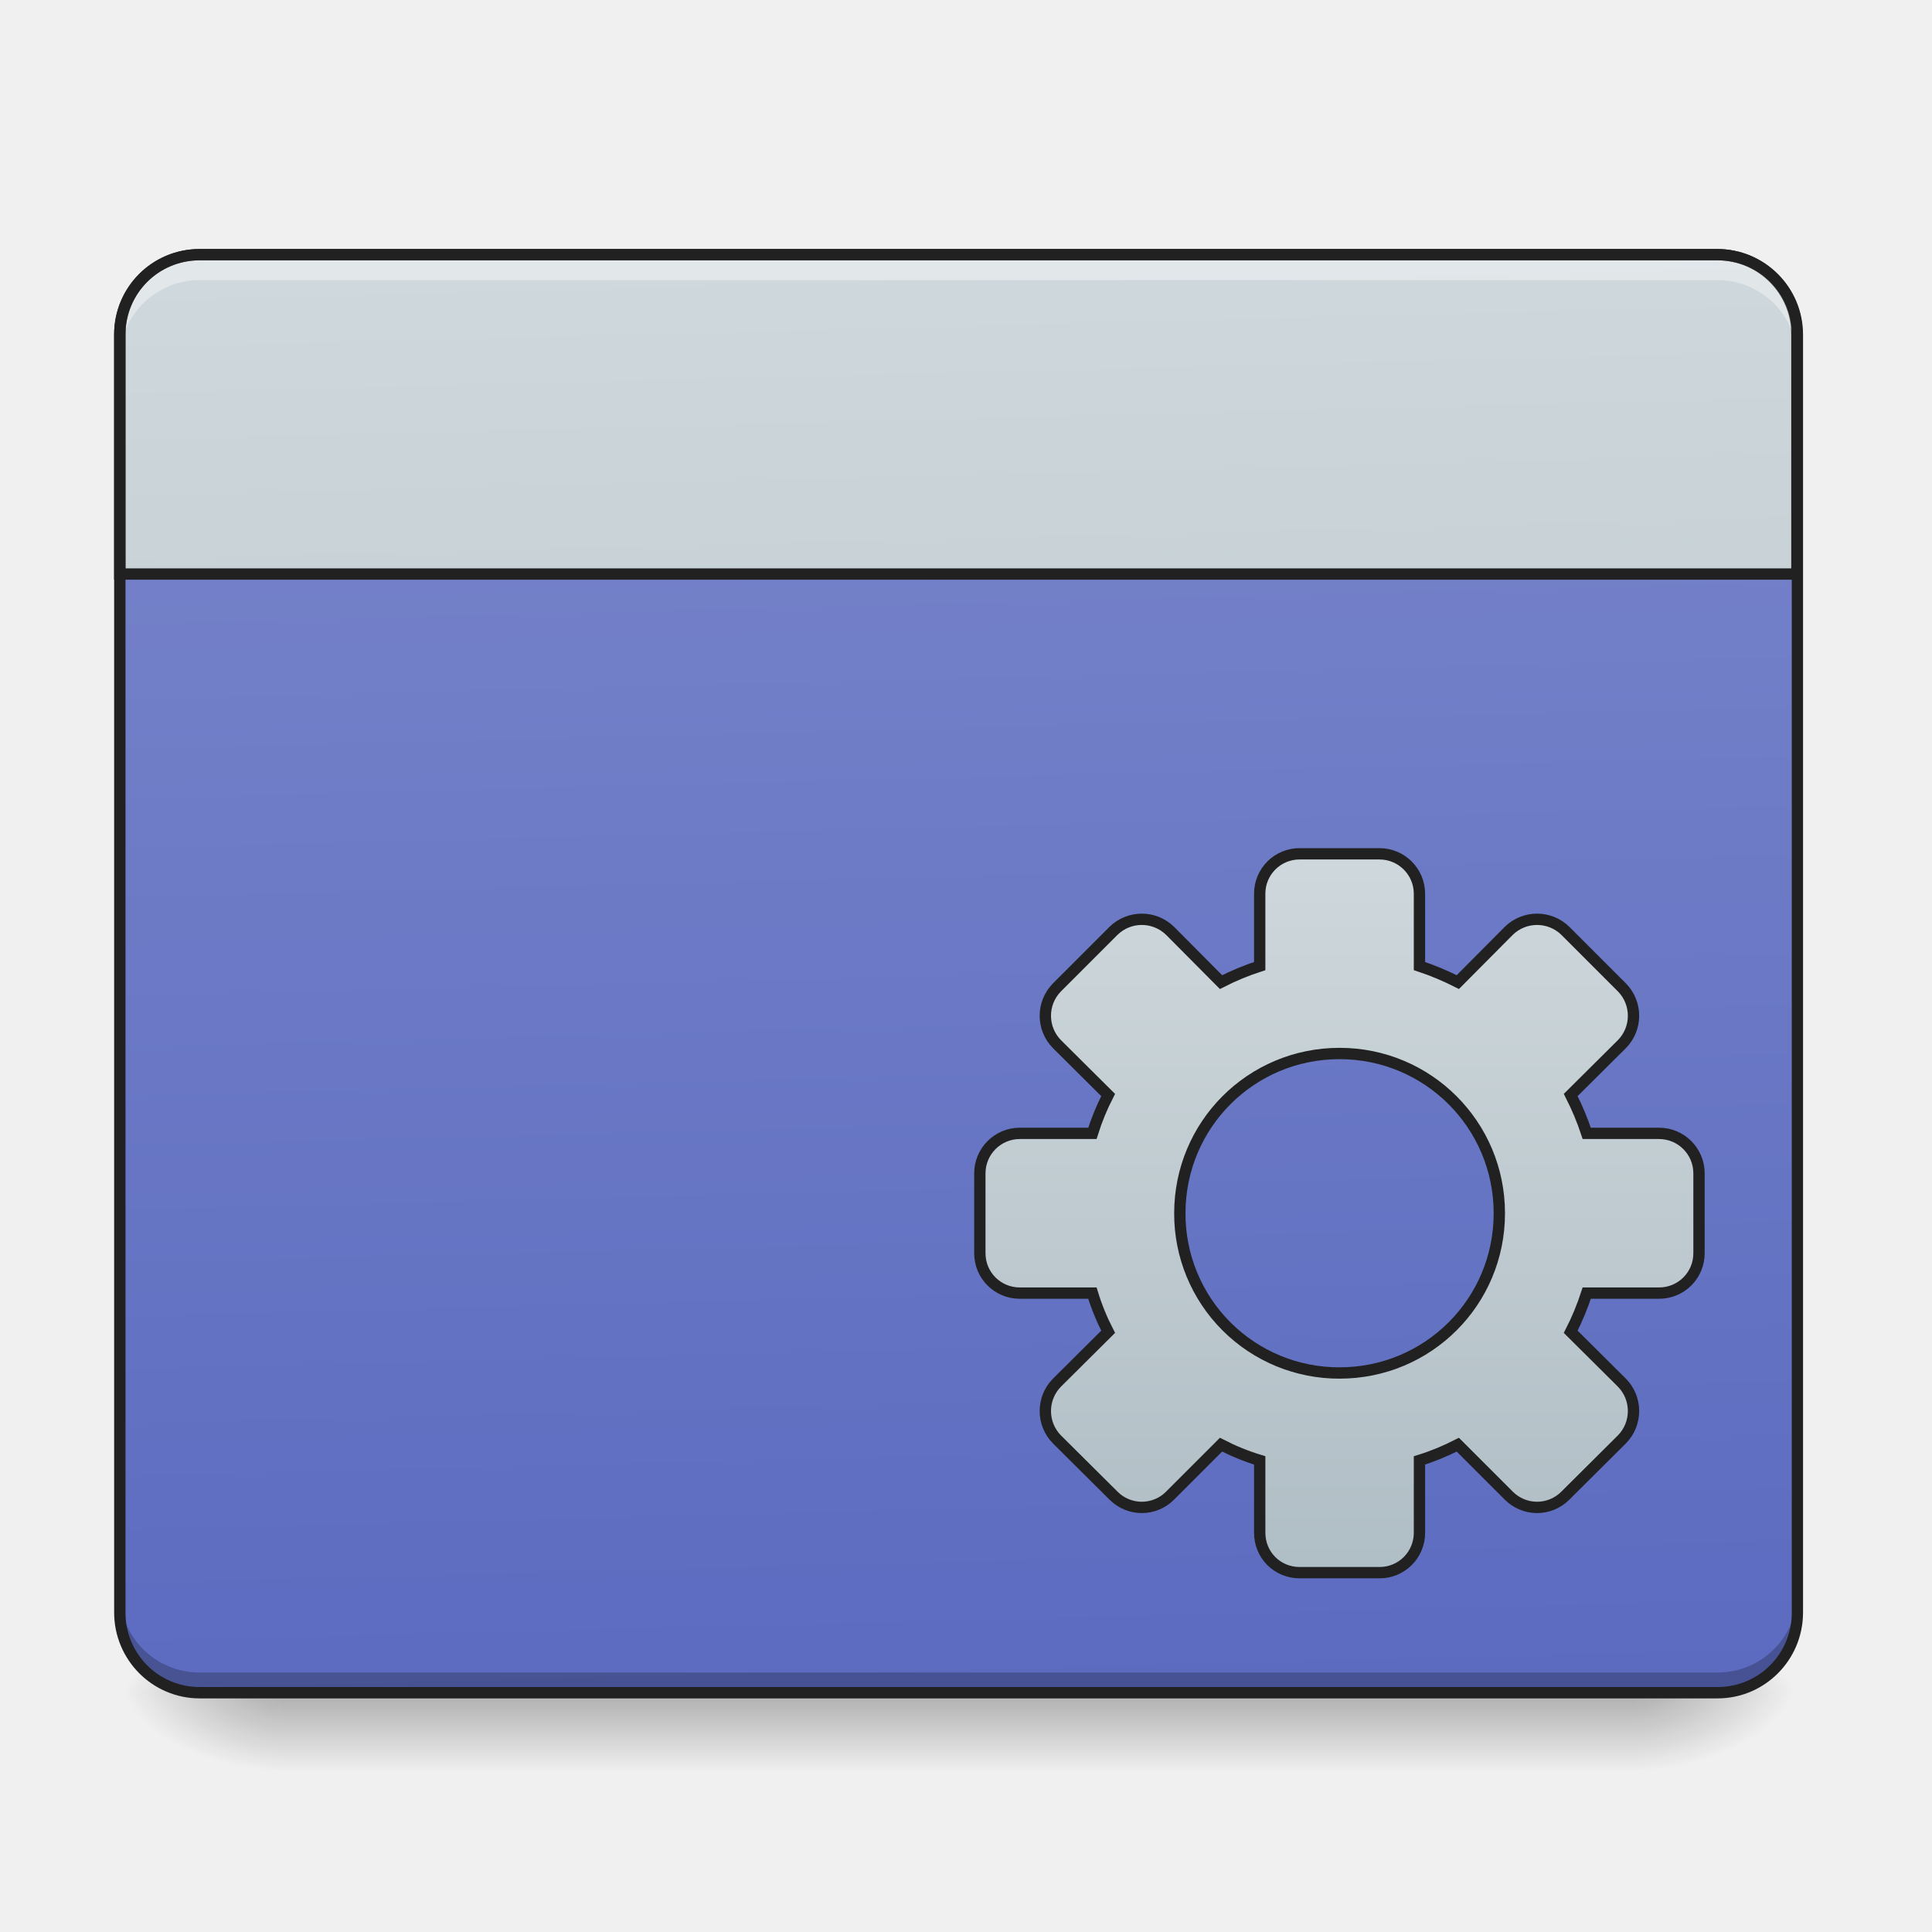
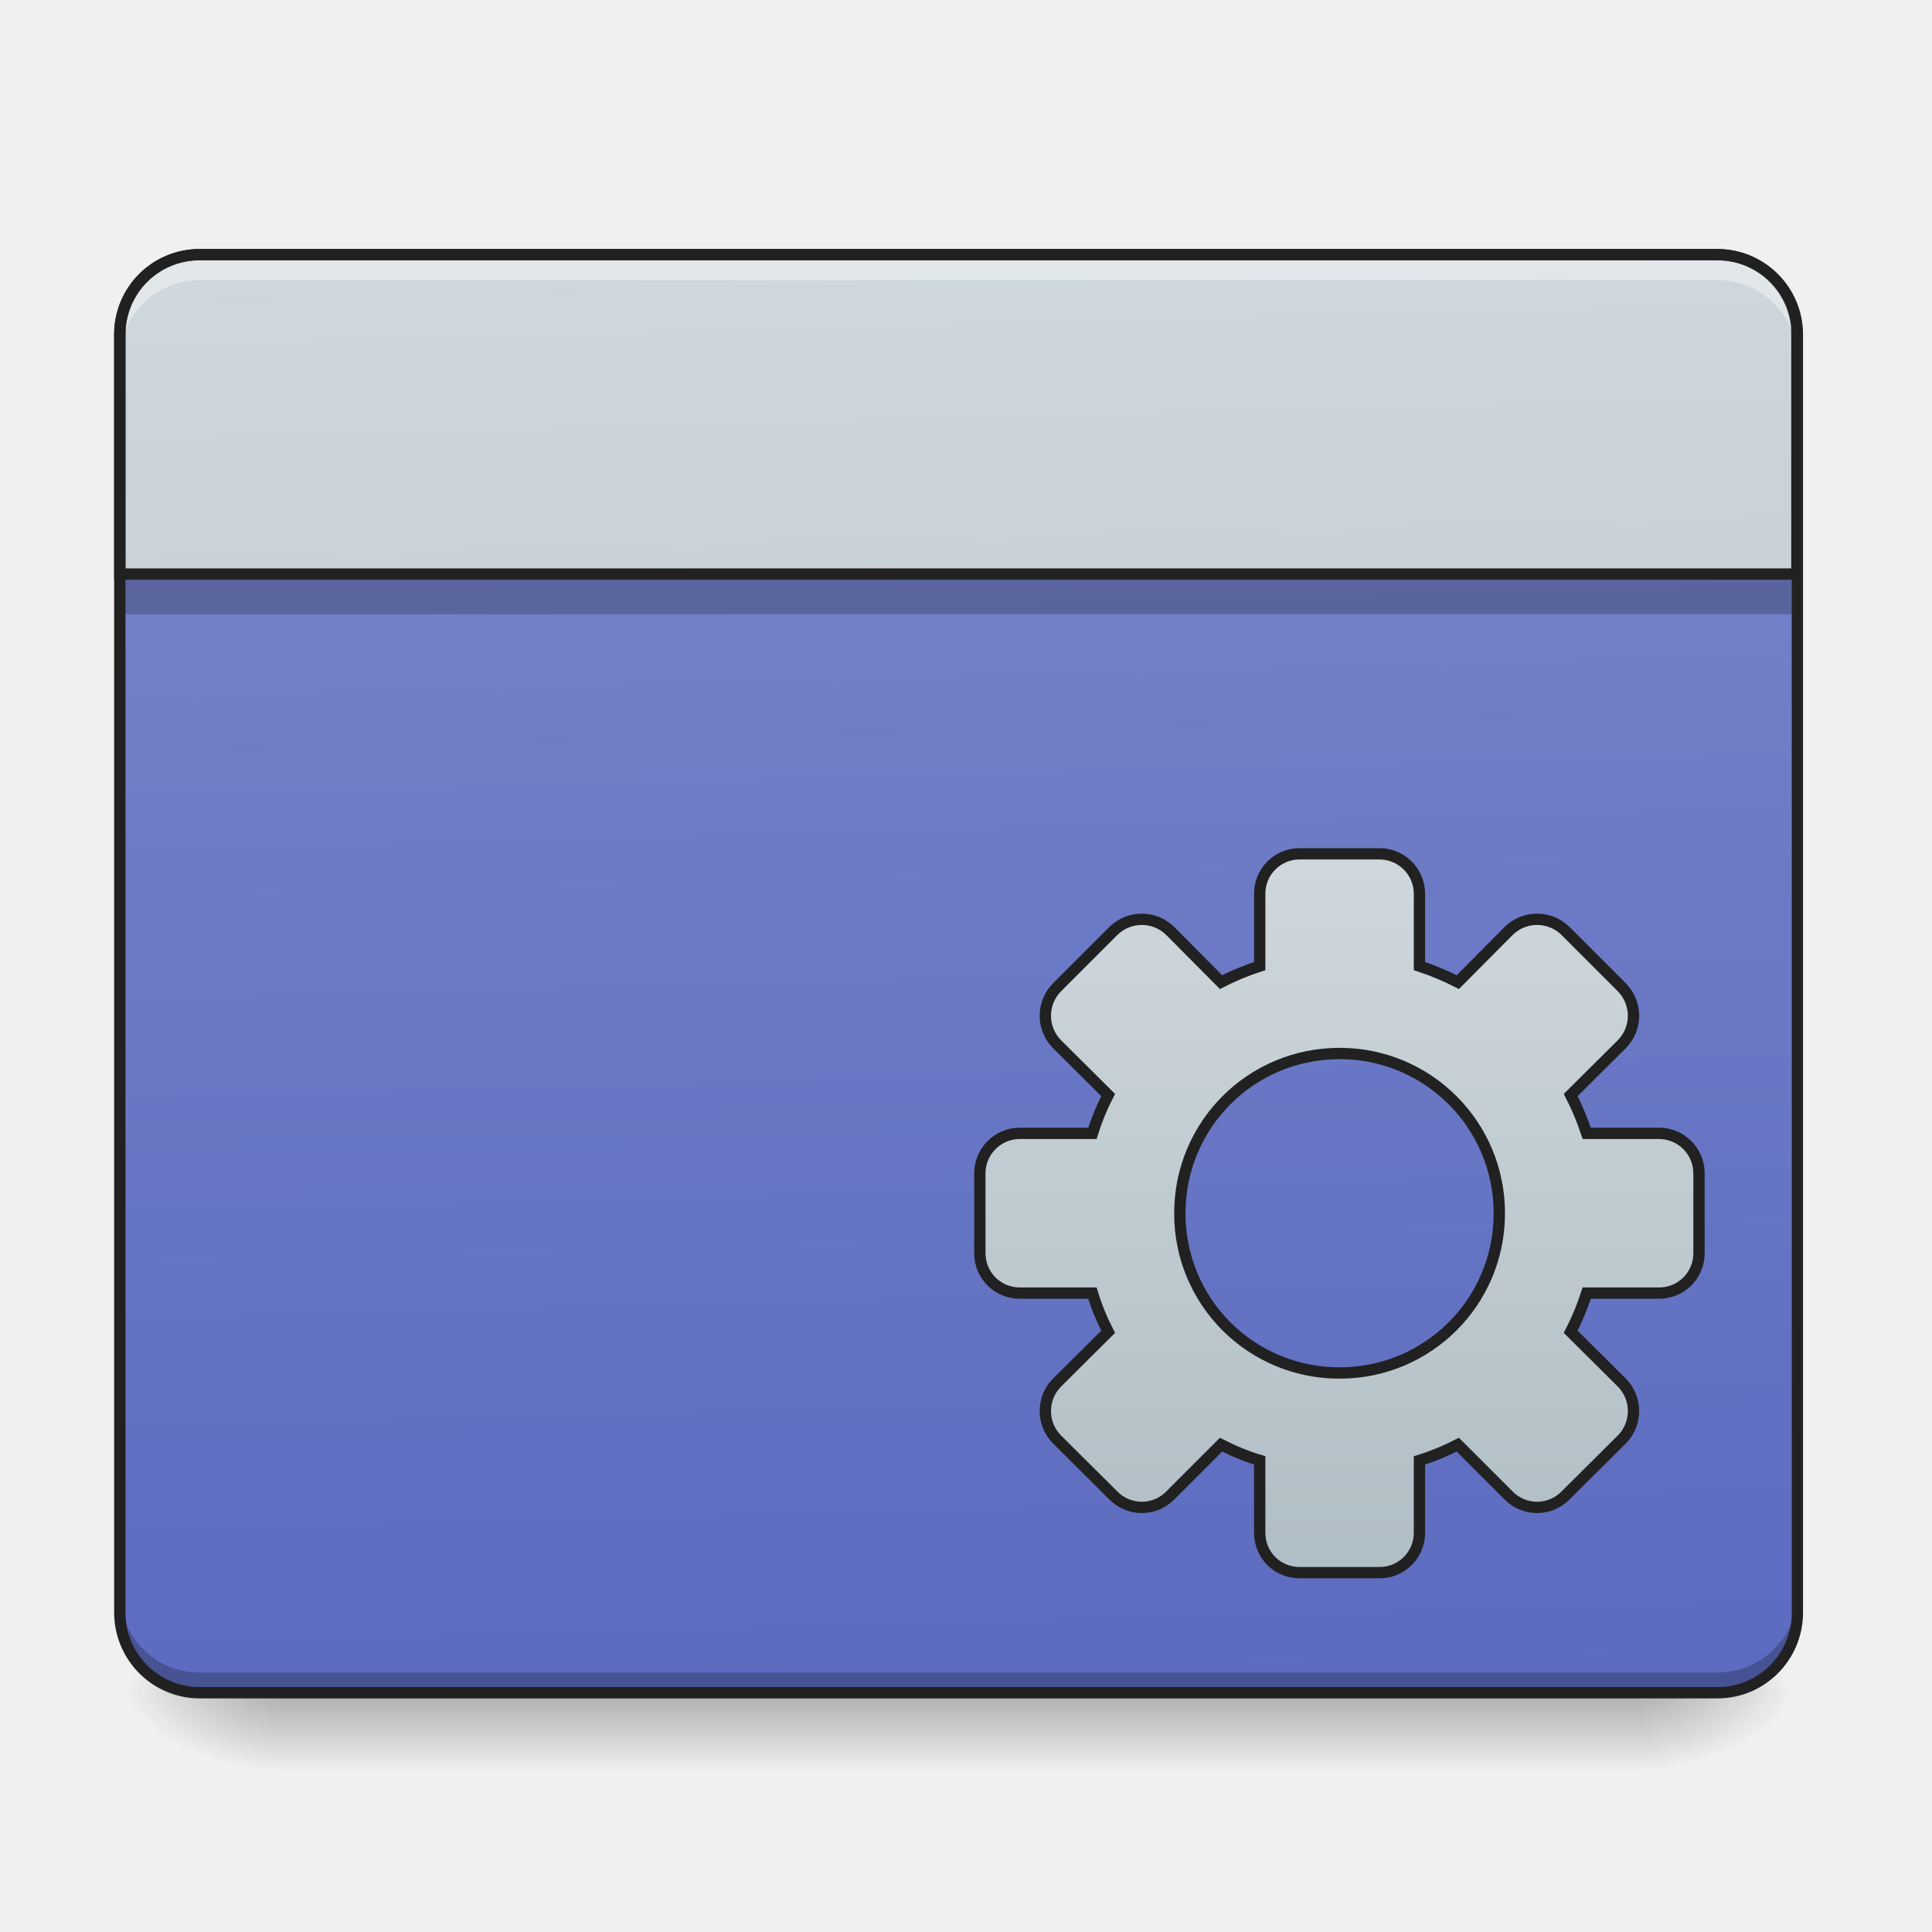
<svg xmlns="http://www.w3.org/2000/svg" width="32" height="32" viewBox="0 0 24 24">
  <defs>
    <linearGradient id="a" gradientUnits="userSpaceOnUse" x1="254" y1="233.5" x2="254" y2="254.667" gradientTransform="matrix(.04688 0 0 .04688 0 10.08)">
      <stop offset="0" stop-opacity=".275" />
      <stop offset="1" stop-opacity="0" />
    </linearGradient>
    <radialGradient id="b" gradientUnits="userSpaceOnUse" cx="450.909" cy="189.579" fx="450.909" fy="189.579" r="21.167" gradientTransform="matrix(0 -.0586 -.10548 0 40.09 47.696)">
      <stop offset="0" stop-opacity=".314" />
      <stop offset=".222" stop-opacity=".275" />
      <stop offset="1" stop-opacity="0" />
    </radialGradient>
    <radialGradient id="c" gradientUnits="userSpaceOnUse" cx="450.909" cy="189.579" fx="450.909" fy="189.579" r="21.167" gradientTransform="matrix(0 .0586 .10548 0 -16.275 -5.646)">
      <stop offset="0" stop-opacity=".314" />
      <stop offset=".222" stop-opacity=".275" />
      <stop offset="1" stop-opacity="0" />
    </radialGradient>
    <radialGradient id="d" gradientUnits="userSpaceOnUse" cx="450.909" cy="189.579" fx="450.909" fy="189.579" r="21.167" gradientTransform="matrix(0 -.0586 .10548 0 -16.275 47.696)">
      <stop offset="0" stop-opacity=".314" />
      <stop offset=".222" stop-opacity=".275" />
      <stop offset="1" stop-opacity="0" />
    </radialGradient>
    <radialGradient id="e" gradientUnits="userSpaceOnUse" cx="450.909" cy="189.579" fx="450.909" fy="189.579" r="21.167" gradientTransform="matrix(0 .0586 -.10548 0 40.09 -5.646)">
      <stop offset="0" stop-opacity=".314" />
      <stop offset=".222" stop-opacity=".275" />
      <stop offset="1" stop-opacity="0" />
    </radialGradient>
    <linearGradient id="f" gradientUnits="userSpaceOnUse" x1="306.917" y1="-25.792" x2="305.955" y2="-135.329" gradientTransform="matrix(.05651 0 0 .16306 -4.39 25.231)">
      <stop offset="0" stop-color="#5c6bc0" />
      <stop offset="1" stop-color="#7986cb" />
    </linearGradient>
    <linearGradient id="g" gradientUnits="userSpaceOnUse" x1="306.917" y1="-25.792" x2="305.955" y2="-135.329" gradientTransform="matrix(4.55614 0 0 13.14618 -353.973 2034.18)">
      <stop offset="0" stop-color="#b0bec5" />
      <stop offset="1" stop-color="#cfd8dc" />
    </linearGradient>
    <linearGradient id="h" gradientUnits="userSpaceOnUse" x1="254" y1="148.833" x2="254" y2="-41.667" gradientTransform="translate(100.932 50.924)">
      <stop offset="0" stop-color="#b0bec5" />
      <stop offset="1" stop-color="#cfd8dc" />
    </linearGradient>
  </defs>
  <path d="M3.473 21.027H20.34v.993H3.473zm0 0" fill="url(#a)" />
  <path d="M20.34 21.027h1.988v-.996H20.34zm0 0" fill="url(#b)" />
  <path d="M3.473 21.027H1.488v.993h1.985zm0 0" fill="url(#c)" />
  <path d="M3.473 21.027H1.488v-.996h1.985zm0 0" fill="url(#d)" />
  <path d="M20.34 21.027h1.988v.993H20.34zm0 0" fill="url(#e)" />
  <path d="M2.48 3.164h18.856c.547 0 .992.445.992.992v15.875c0 .551-.445.996-.992.996H2.48a.994.994 0 0 1-.992-.996V4.156c0-.547.446-.992.992-.992zm0 0" fill="url(#f)" />
+   <path d="M1.488 7.133h20.84v.496H1.488zm0 0" fill="#0a0d0e" fill-opacity=".235" />
  <path d="M2.48 21.035a.989.989 0 0 1-.992-.992v-.258c0 .55.442.992.992.992h18.856a.991.991 0 0 0 .992-.992v.258c0 .55-.445.992-.992.992zm0 0" fill-opacity=".235" />
  <path d="M199.98 255.094c-44.404 0-79.991 35.587-79.991 79.992v239.977h1680.154V335.086c0-44.405-35.902-79.992-79.992-79.992zm0 0" transform="scale(.0124)" fill="url(#g)" stroke-width="11.339" stroke-linecap="round" stroke="#212121" />
  <path d="M2.48 3.223a.989.989 0 0 0-.992.992v.258c0-.551.442-.993.992-.993h18.856c.547 0 .992.442.992.993v-.258a.991.991 0 0 0-.992-.992zm0 0" fill="#fff" fill-opacity=".392" />
  <path d="M2.48 3.094c-.585 0-1.062.476-1.062 1.062v15.875c0 .59.477 1.067 1.062 1.067h18.856c.586 0 1.062-.477 1.062-1.067V4.156c0-.586-.476-1.062-1.062-1.062zm0 .14h18.856c.512 0 .922.41.922.922v15.875a.92.92 0 0 1-.922.926H2.48a.92.92 0 0 1-.921-.926V4.156c0-.511.41-.922.921-.922zm0 0" fill="#212121" />
  <path d="M344.384 11.228A10.544 10.544 0 0 0 333.8 21.811v19.165a69.716 69.716 0 0 0-10.249 4.25l-13.498-13.583c-4.167-4.083-10.833-4.083-14.999 0l-14.998 14.999c-4.083 4.166-4.083 10.832 0 14.998l13.582 13.499a63.527 63.527 0 0 0-4.167 10.166h-19.248c-5.833 0-10.582 4.75-10.582 10.582v21.165c0 5.916 4.75 10.582 10.582 10.582h19.248c1.084 3.583 2.5 7 4.167 10.249l-13.582 13.499c-4.083 4.166-4.083 10.832 0 14.998l14.998 14.915a10.561 10.561 0 0 0 14.999 0l13.498-13.498c3.25 1.666 6.666 3.083 10.25 4.166v19.165c0 5.916 4.666 10.582 10.582 10.582h21.164a10.544 10.544 0 0 0 10.583-10.582v-19.165c3.5-1.083 6.916-2.5 10.165-4.166l13.5 13.498a10.561 10.561 0 0 0 14.998 0l14.998-14.915c4.083-4.166 4.083-10.832 0-14.998l-13.582-13.499a69.716 69.716 0 0 0 4.25-10.25h19.165a10.544 10.544 0 0 0 10.582-10.581V95.887c0-5.833-4.75-10.582-10.582-10.582H420.46a72.666 72.666 0 0 0-4.25-10.166l13.582-13.499c4.083-4.166 4.083-10.832 0-14.998l-14.998-14.999c-4.167-4.083-10.833-4.083-14.999 0l-13.499 13.582a72.666 72.666 0 0 0-10.165-4.25V21.812c0-5.833-4.75-10.583-10.583-10.583zm10.582 52.912c23.415 0 42.33 18.915 42.33 42.33 0 23.497-18.915 42.329-42.33 42.329a42.177 42.177 0 0 1-42.33-42.33c0-23.414 18.832-42.329 42.33-42.329zm0 0" transform="matrix(.04688 0 0 .04688 0 10.08)" fill="url(#h)" stroke-width="3" stroke-linecap="round" stroke="#212121" />
</svg>
